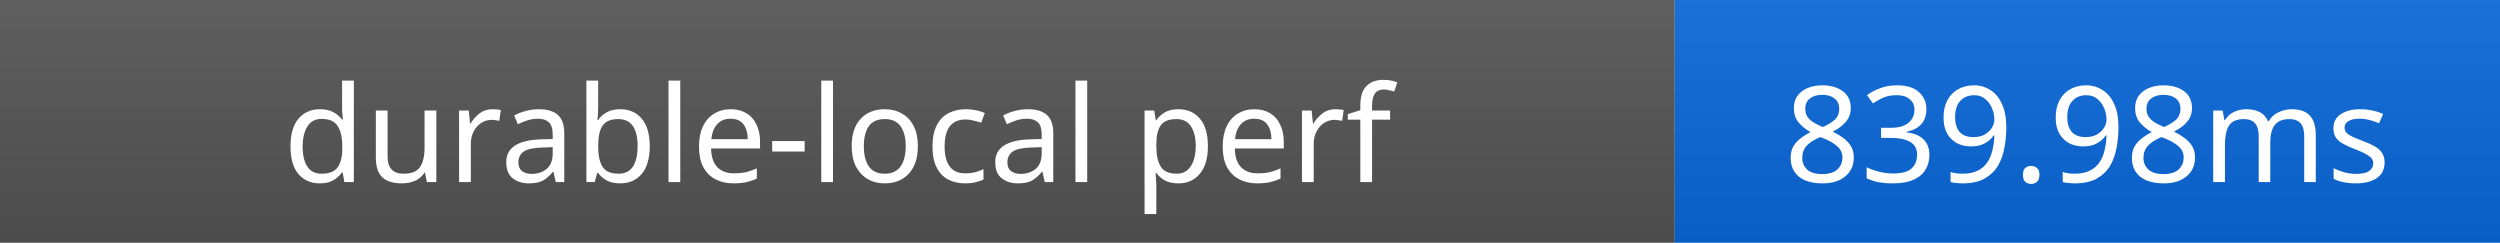
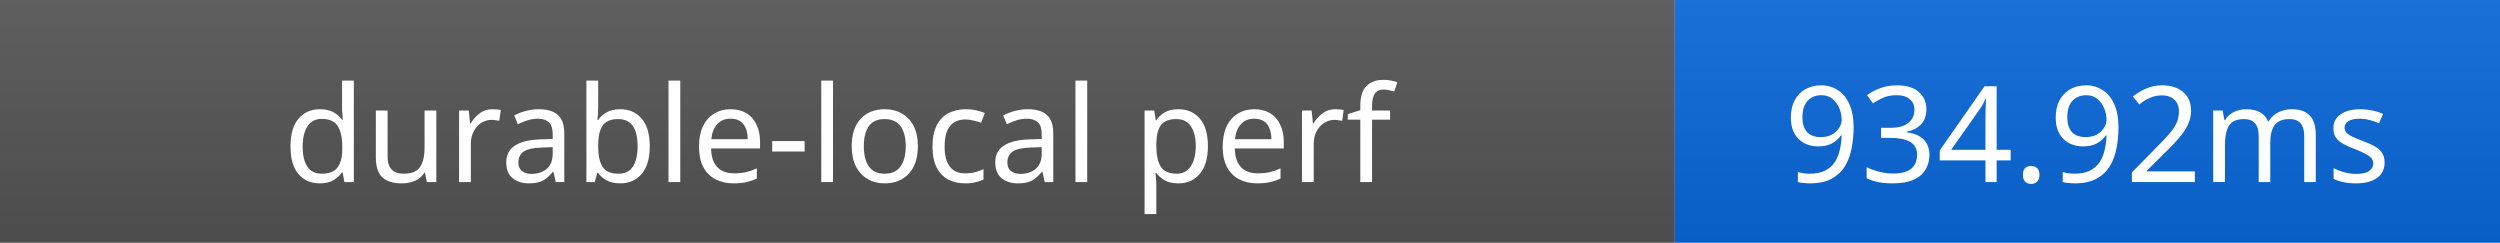
- <svg xmlns="http://www.w3.org/2000/svg" width="206" height="20" role="img" aria-label="durable-local perf: 839.98ms">
+ <svg xmlns="http://www.w3.org/2000/svg" width="206" height="20" role="img" aria-label="durable-local perf: 934.92ms">
  <linearGradient id="s" x2="0" y2="100%">
    <stop offset="0" stop-color="#bbb" stop-opacity=".1" />
    <stop offset="1" stop-opacity=".1" />
  </linearGradient>
  <rect width="138" height="20" fill="#555" />
  <rect x="138" width="68" height="20" fill="#0969da" />
  <rect width="206" height="20" fill="url(#s)" />
  <g fill="#fff" text-anchor="middle" font-family="Verdana,Geneva,sans-serif" font-size="11">
    <text x="69" y="15">durable-local perf</text>
-     <text x="172" y="15">839.98ms</text>
+     <text x="172" y="15">934.92ms</text>
  </g>
</svg>
